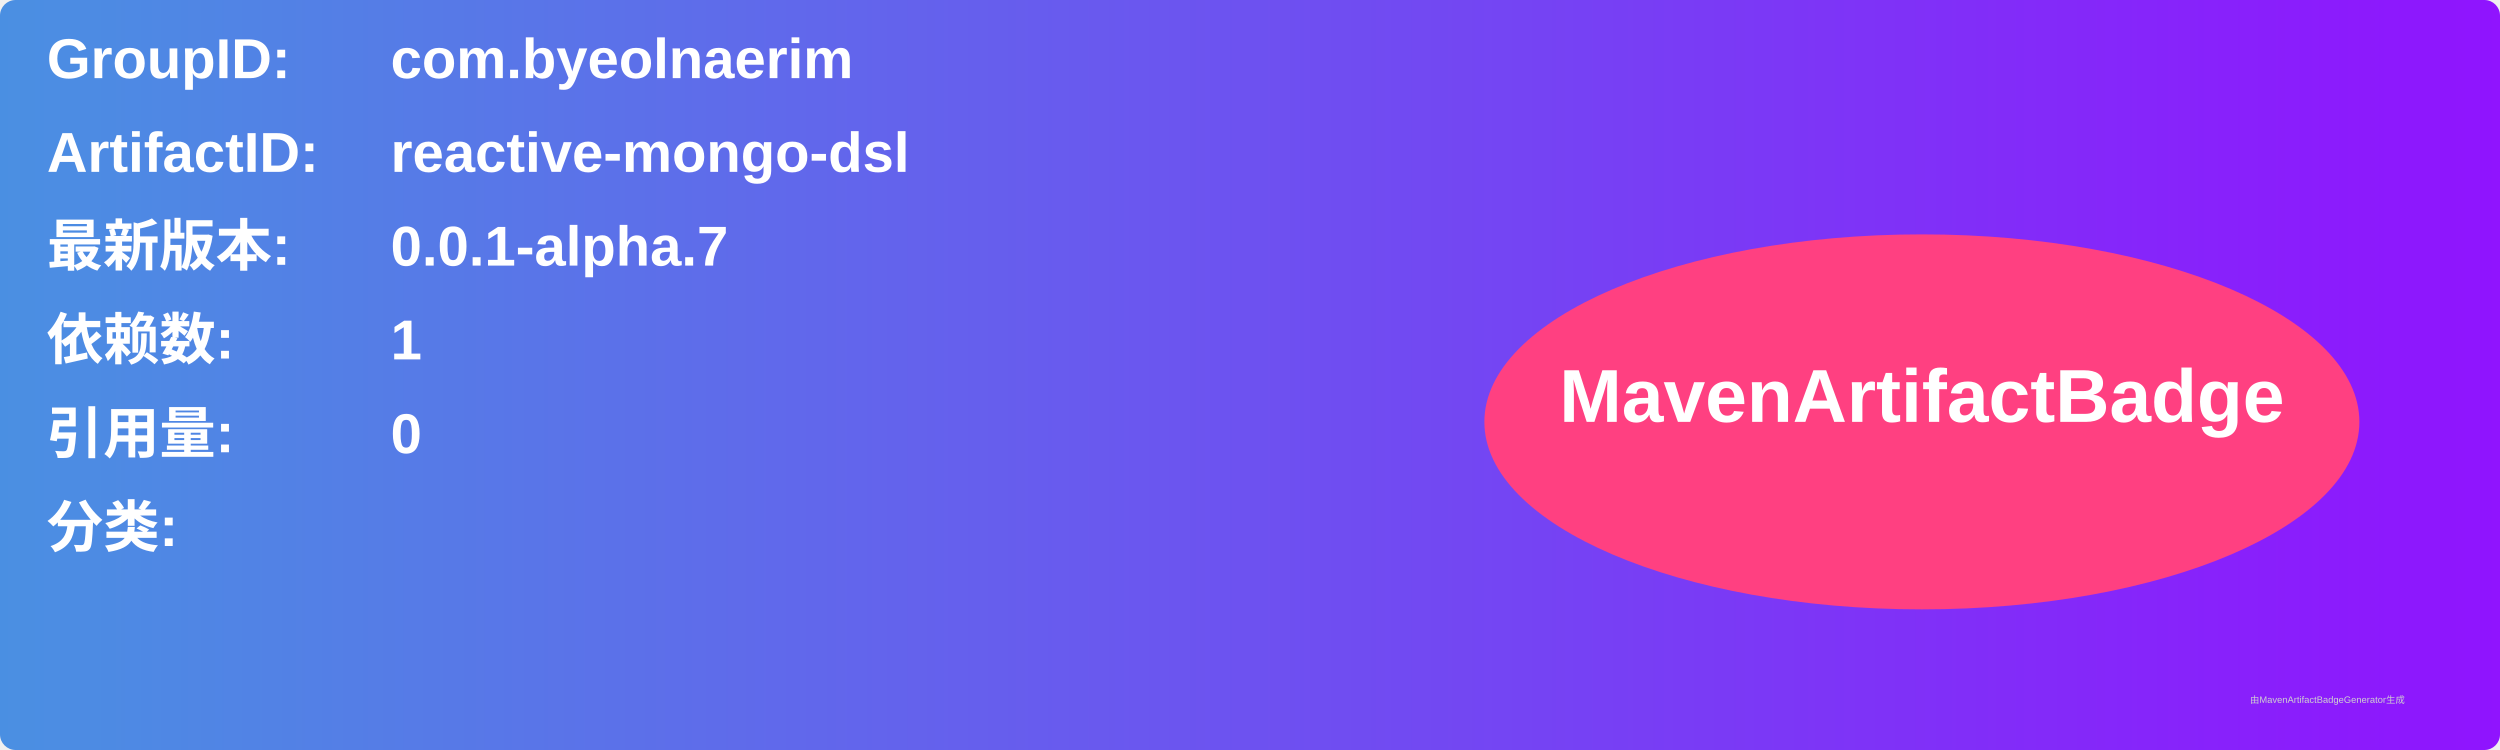
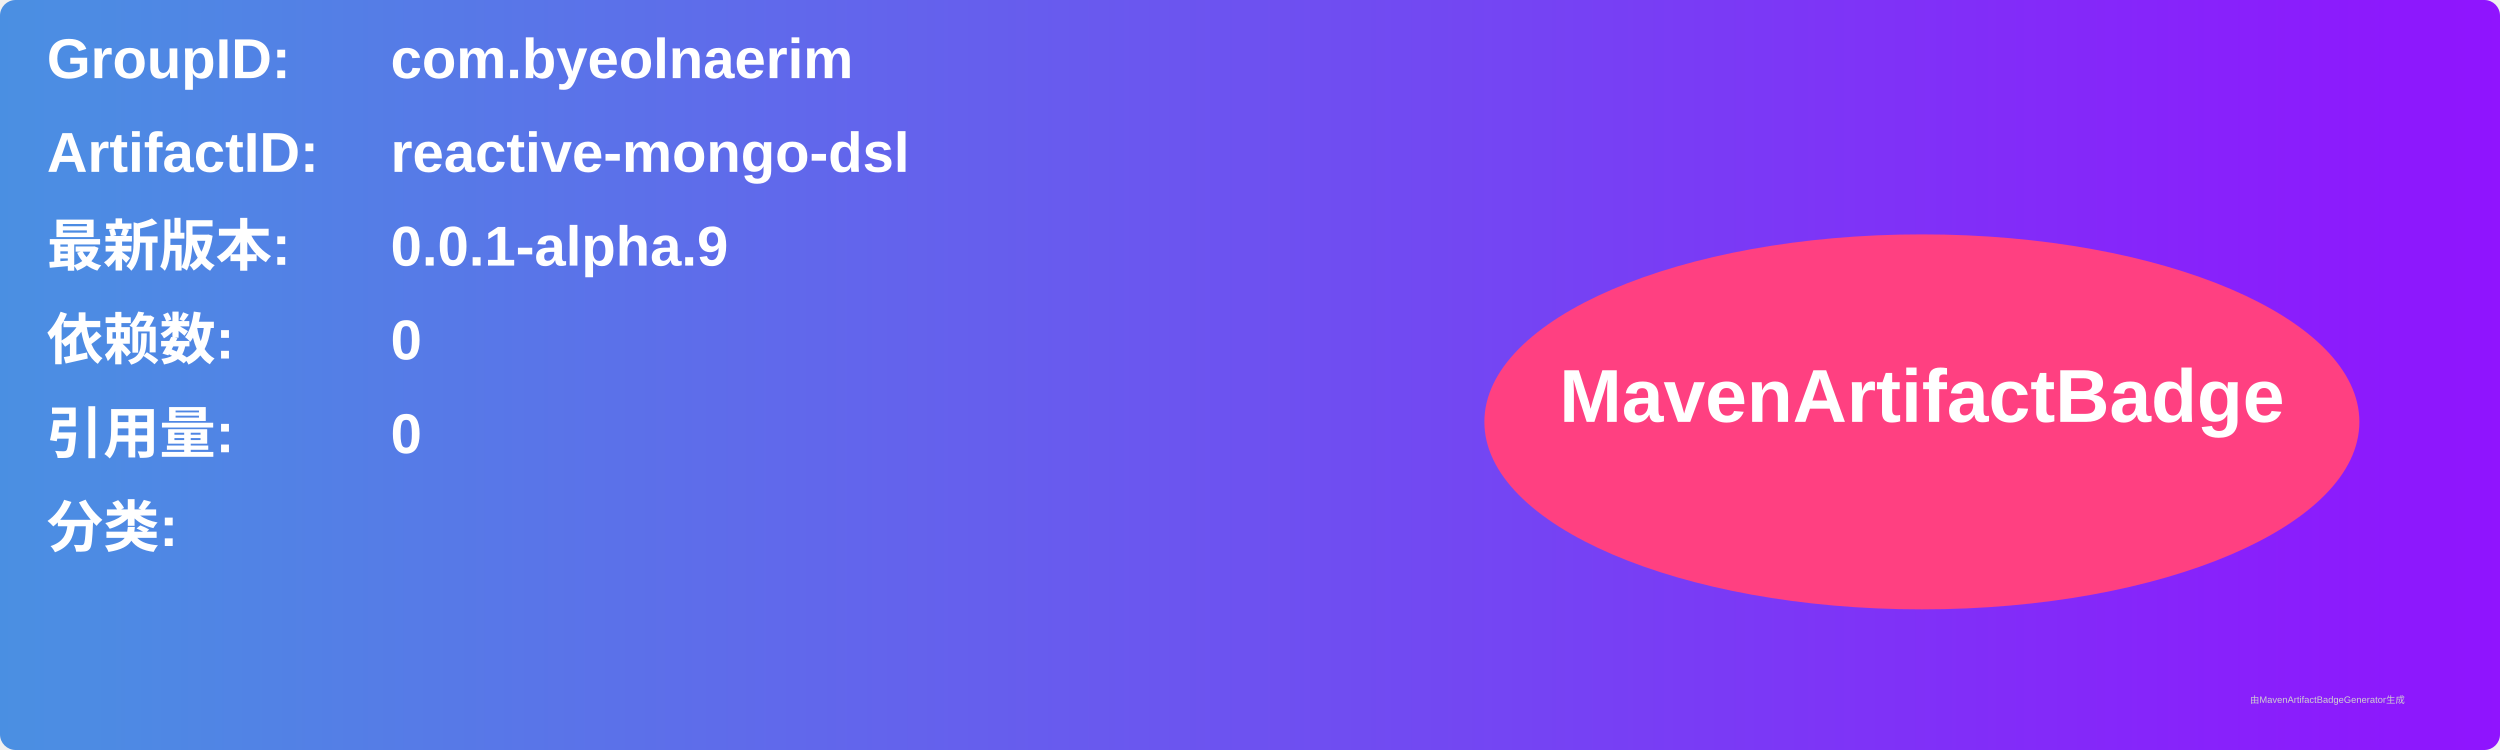
<svg xmlns="http://www.w3.org/2000/svg" width="800" height="240" viewBox="0 0 800 240">
  <linearGradient id="grad" x1="0%" y1="0%" x2="100%" y2="0%">
    <stop offset="0%" stop-color="#4a90e2" />
    <stop offset="100%" stop-color="#9013fe" />
  </linearGradient>
  <rect width="100%" height="100%" rx="5" ry="5" fill="url(#grad)" />
  <g transform="translate(15, 15)">
    <text x="0" y="10" font-family="Arial" font-size="18" fill="white" font-weight="bold" width="260">GroupID:</text>
    <text x="110" y="10" font-family="Arial" font-size="18" fill="white" font-weight="bold" width="460">com.byeolnaerim</text>
    <text x="0" y="40" font-family="Arial" font-size="18" fill="white" font-weight="bold" width="260">ArtifactID:</text>
    <text x="110" y="40" font-family="Arial" font-size="18" fill="white" font-weight="bold" width="460">reactive-mongo-dsl</text>
    <text x="0" y="70" font-family="Arial" font-size="18" fill="white" font-weight="bold">最新版本:</text>
    <text x="110" y="70" font-family="Arial" font-size="18" fill="white" font-weight="bold">
-       <tspan font-weight="bold">0.0.1-alpha.7</tspan>
+       <tspan font-weight="bold">0.0.1-alpha.9</tspan>
    </text>
    <text x="0" y="100" font-family="Arial" font-size="18" fill="white" font-weight="bold">依赖数: </text>
    <text x="110" y="100" font-family="Arial" font-size="18" fill="white">
-       <tspan font-weight="bold">1</tspan>
+       <tspan font-weight="bold">0</tspan>
    </text>
    <text x="0" y="130" font-family="Arial" font-size="18" fill="white" font-weight="bold">引用量: </text>
    <text x="110" y="130" font-family="Arial" font-size="18" fill="white">
      <tspan font-weight="bold">0</tspan>
    </text>
    <text x="0" y="160" font-family="Arial" font-size="18" fill="white" font-weight="bold">分类:</text>
    <text x="10" y="190" font-family="Arial" font-size="10" fill="white">
      <tspan font-weight="bold" />
    </text>
    <ellipse cx="600" cy="120" rx="140" ry="60" fill="#ff4081" />
    <text x="600" y="120" text-anchor="middle" font-family="Arial" font-size="24" fill="white" font-weight="bold">MavenArtifactBadge</text>
  </g>
  <text x="720" y="225" font-family="Arial" font-size="3" fill="#d0d0d0">由MavenArtifactBadgeGenerator生成</text>
</svg>
